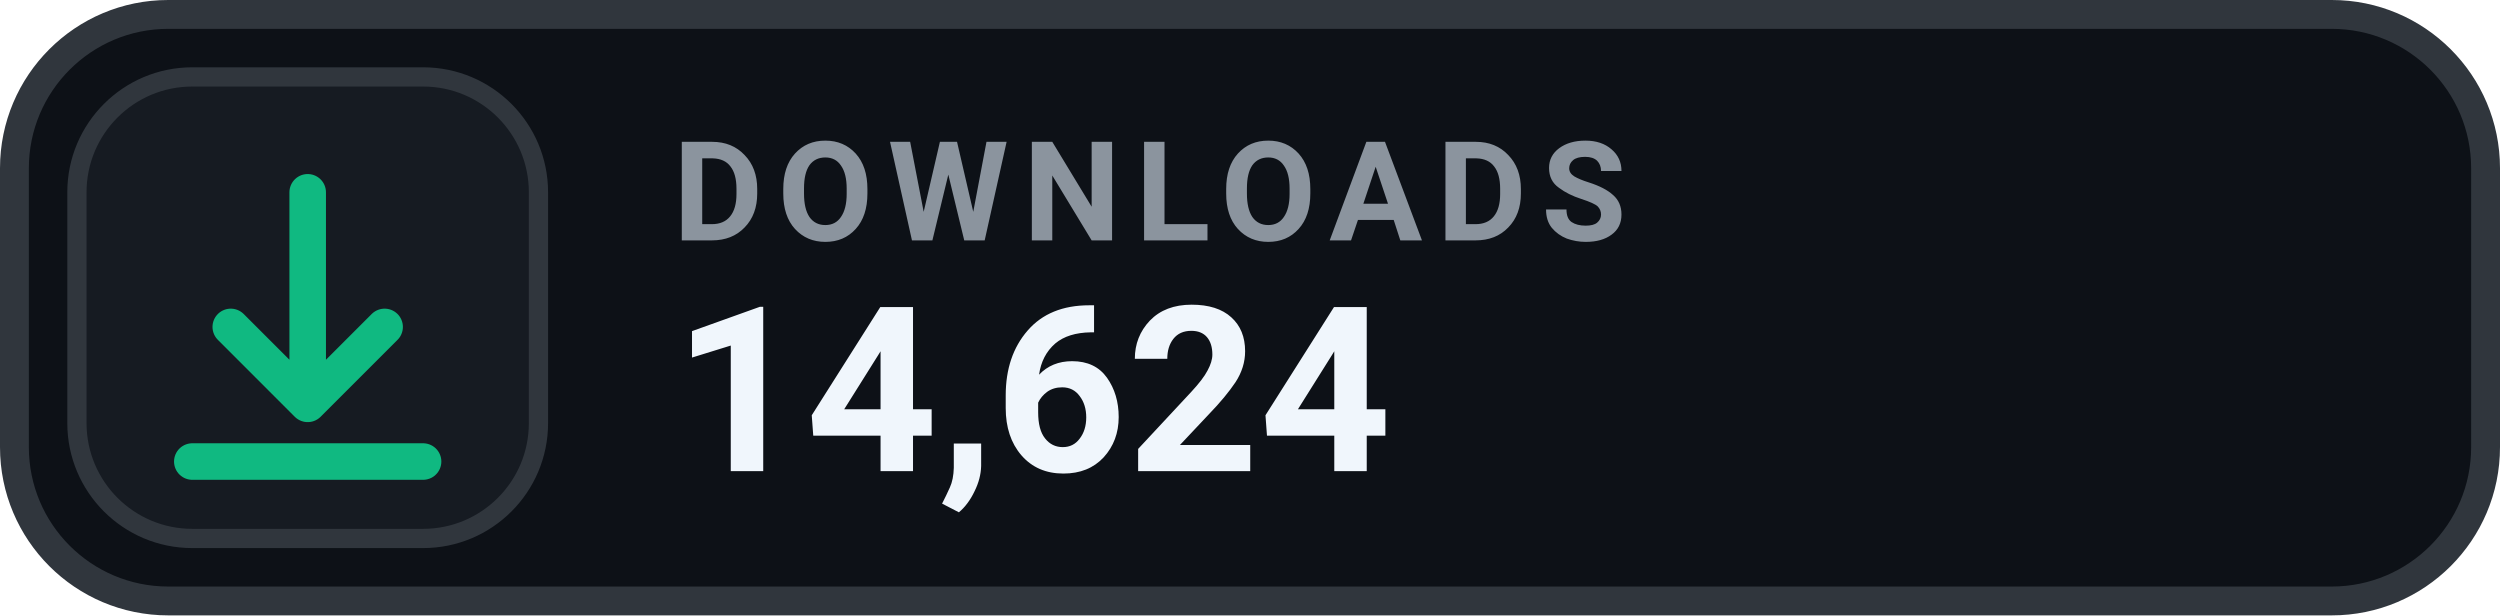
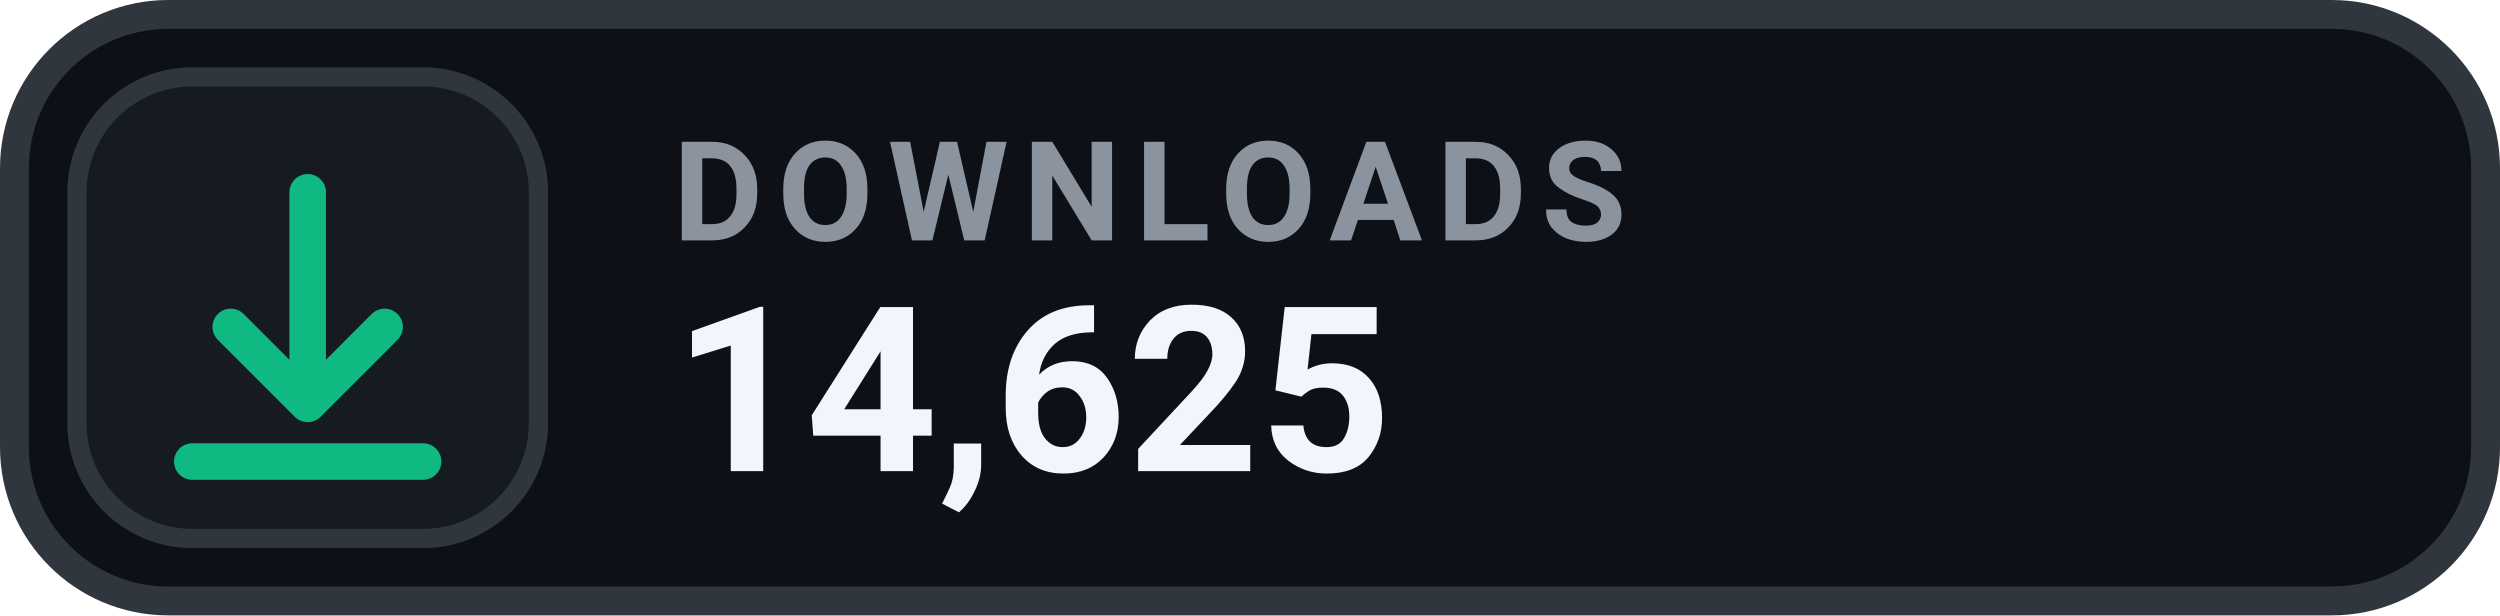
- <svg xmlns="http://www.w3.org/2000/svg" width="130" height="32" viewBox="0 0 130 32" role="img" aria-label="DOWNLOADS 14,624">
+ <svg xmlns="http://www.w3.org/2000/svg" width="130" height="32" viewBox="0 0 130 32" role="img" aria-label="DOWNLOADS 14,625">
  <rect x=".75" y=".75" width="128.5" height="30.5" rx="8" fill="#0D1117" stroke="#30363D" stroke-width="1.5" />
  <rect x="4" y="4" width="24" height="24" rx="6" fill="#161B22" stroke="#30363D" stroke-width="1" />
  <g transform="translate(16 16)" style="color:#10B981;">
    <path d="M0 -6 v11 m0 0 l4 -4 m-4 4 l-4 -4 M-6 8 h12" fill="none" stroke="currentColor" stroke-width="1.9" stroke-linecap="round" stroke-linejoin="round" />
  </g>
  <text x="35" y="12.5" fill="#8B949E" font-family="-apple-system,BlinkMacSystemFont,'Segoe UI',Roboto,Helvetica,Arial,sans-serif" font-size="7.2" font-weight="700" letter-spacing=".75">DOWNLOADS</text>
-   <text x="35" y="24.5" fill="#F0F6FC" font-family="-apple-system,BlinkMacSystemFont,'Segoe UI',Roboto,Helvetica,Arial,sans-serif" font-size="12" font-weight="700">14,624</text>
+   <text x="35" y="24.5" fill="#F0F6FC" font-family="-apple-system,BlinkMacSystemFont,'Segoe UI',Roboto,Helvetica,Arial,sans-serif" font-size="12" font-weight="700">14,625</text>
</svg>
